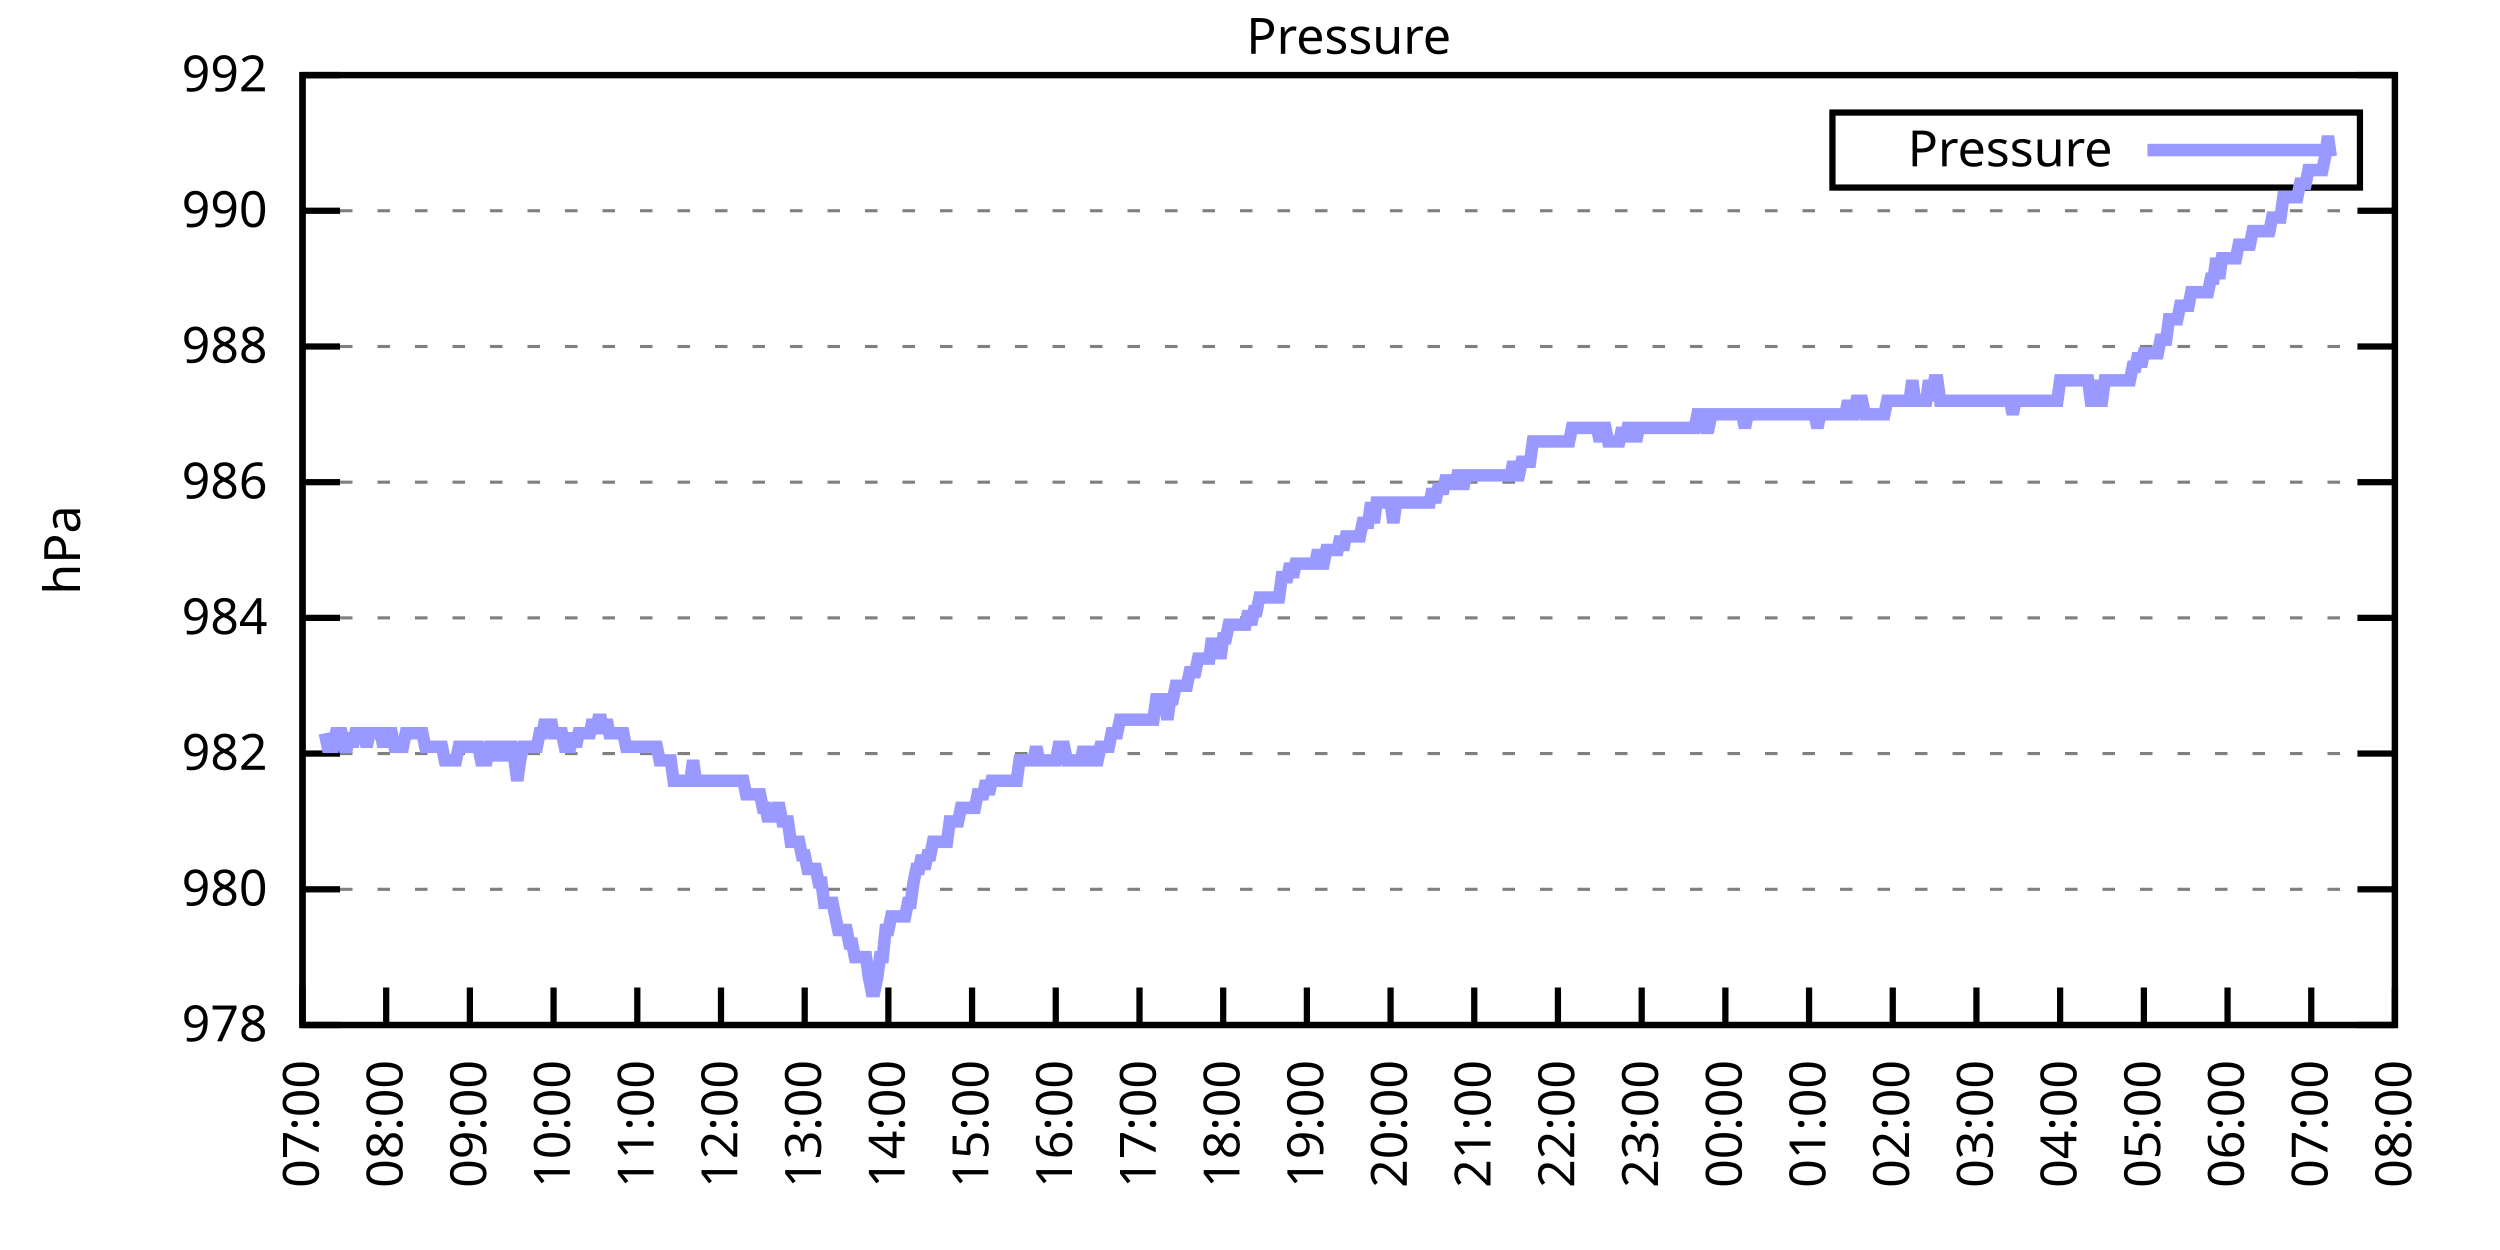
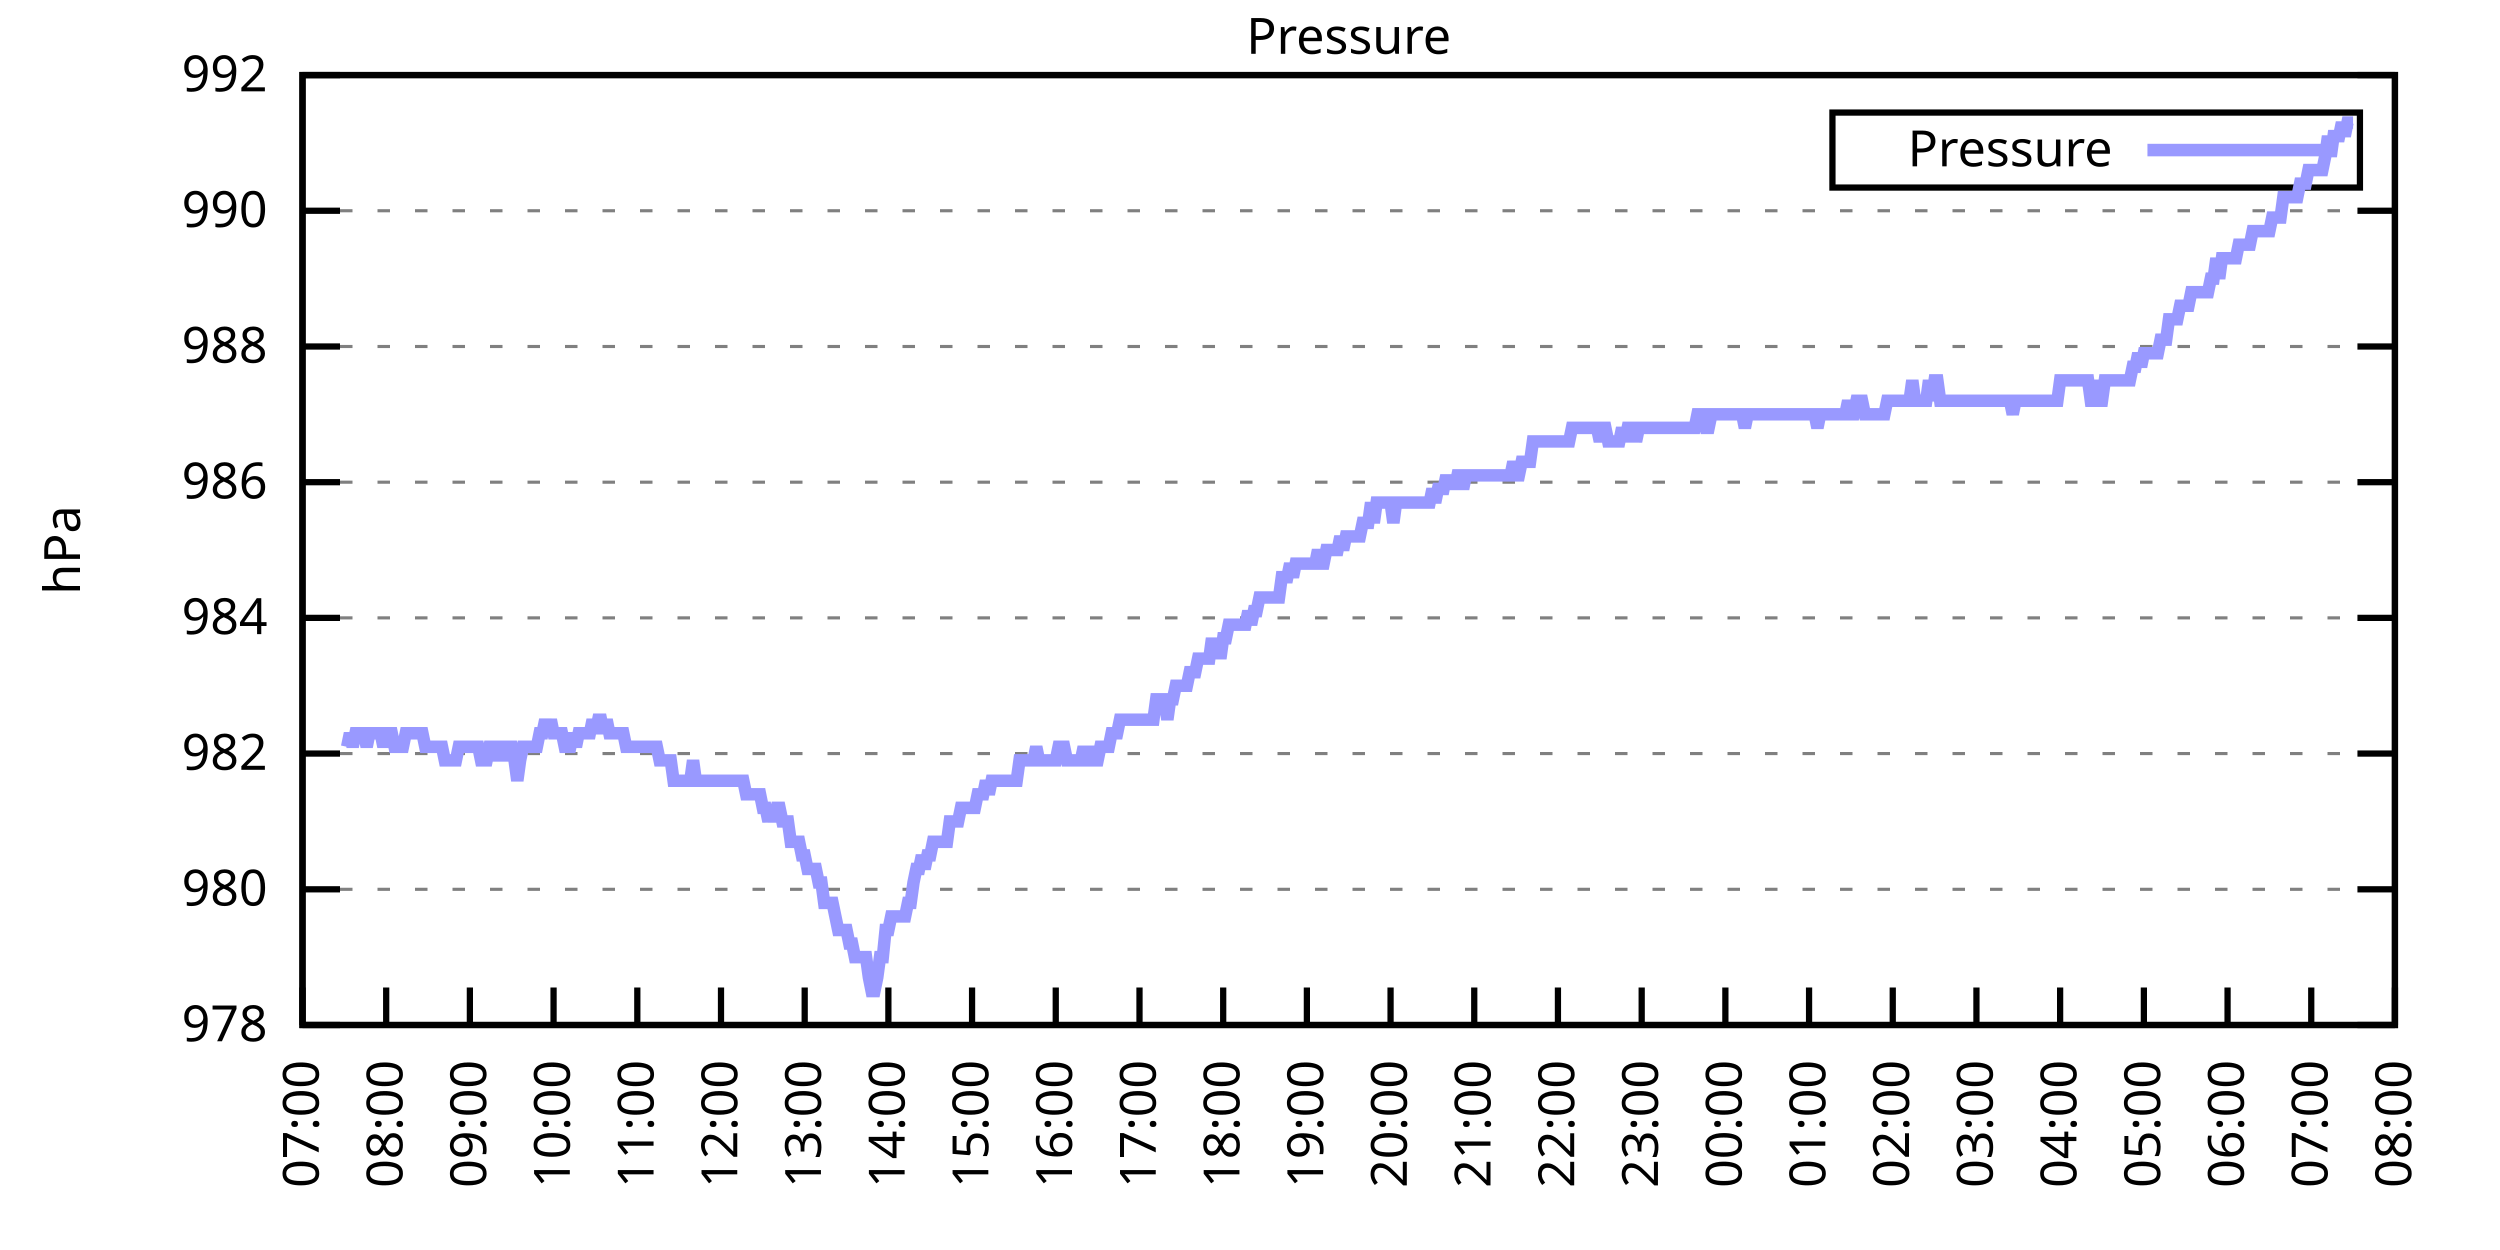
<svg xmlns="http://www.w3.org/2000/svg" xmlns:xlink="http://www.w3.org/1999/xlink" width="400" height="200" viewBox="0 0 400 200">
  <g id="gnuplot_canvas">
    <rect x="0" y="0" width="400" height="200" fill="none" />
    <defs>
      <circle id="gpDot" r="0.5" stroke-width="0.5" stroke="currentColor" />
      <path id="gpPt0" stroke-width="0.333" stroke="currentColor" d="M-1,0 h2 M0,-1 v2" />
      <path id="gpPt1" stroke-width="0.333" stroke="currentColor" d="M-1,-1 L1,1 M1,-1 L-1,1" />
      <path id="gpPt2" stroke-width="0.333" stroke="currentColor" d="M-1,0 L1,0 M0,-1 L0,1 M-1,-1 L1,1 M-1,1 L1,-1" />
      <rect id="gpPt3" stroke-width="0.333" stroke="currentColor" x="-1" y="-1" width="2" height="2" />
      <rect id="gpPt4" stroke-width="0.333" stroke="currentColor" fill="currentColor" x="-1" y="-1" width="2" height="2" />
      <circle id="gpPt5" stroke-width="0.333" stroke="currentColor" cx="0" cy="0" r="1" />
      <use xlink:href="#gpPt5" id="gpPt6" fill="currentColor" stroke="none" />
      <path id="gpPt7" stroke-width="0.333" stroke="currentColor" d="M0,-1.33 L-1.33,0.67 L1.33,0.67 z" />
      <use xlink:href="#gpPt7" id="gpPt8" fill="currentColor" stroke="none" />
      <use xlink:href="#gpPt7" id="gpPt9" stroke="currentColor" transform="rotate(180)" />
      <use xlink:href="#gpPt9" id="gpPt10" fill="currentColor" stroke="none" />
      <use xlink:href="#gpPt3" id="gpPt11" stroke="currentColor" transform="rotate(45)" />
      <use xlink:href="#gpPt11" id="gpPt12" fill="currentColor" stroke="none" />
      <path id="gpPt13" stroke-width="0.333" stroke="currentColor" d="M0,1.330 L1.265,0.411 L0.782,-1.067 L-0.782,-1.076 L-1.265,0.411 z" />
      <use xlink:href="#gpPt13" id="gpPt14" fill="currentColor" stroke="none" />
      <filter id="textbox" filterUnits="objectBoundingBox" x="0" y="0" height="1" width="1">
        <feFlood flood-color="white" flood-opacity="1" result="bgnd" />
        <feComposite in="SourceGraphic" in2="bgnd" operator="atop" />
      </filter>
      <filter id="greybox" filterUnits="objectBoundingBox" x="0" y="0" height="1" width="1">
        <feFlood flood-color="lightgrey" flood-opacity="1" result="grey" />
        <feComposite in="SourceGraphic" in2="grey" operator="atop" />
      </filter>
    </defs>
    <g fill="none" color="white" stroke="currentColor" stroke-width="1.00" stroke-linecap="butt" stroke-linejoin="miter">
</g>
    <g fill="none" color="black" stroke="currentColor" stroke-width="1.00" stroke-linecap="butt" stroke-linejoin="miter">
      <g stroke="none" shape-rendering="crispEdges">
        <polygon fill="rgb(255, 255, 255)" points="48.40,164.00 383.18,164.00 383.18,12.02 48.40,12.02 " />
      </g>
    </g>
    <g fill="none" color="black" stroke="currentColor" stroke-width="1.00" stroke-linecap="butt" stroke-linejoin="miter">
</g>
    <g fill="none" color="black" stroke="black" stroke-width="0.50" stroke-linecap="butt" stroke-linejoin="miter">
</g>
    <g fill="none" color="gray" stroke="currentColor" stroke-width="0.50" stroke-linecap="butt" stroke-linejoin="miter">
      <path stroke="gray" stroke-dasharray="2,4" class="gridline" d="M48.40,164.00 L383.19,164.00  " />
    </g>
    <g fill="none" color="gray" stroke="gray" stroke-width="1.00" stroke-linecap="butt" stroke-linejoin="miter">
</g>
    <g fill="none" color="black" stroke="currentColor" stroke-width="1.00" stroke-linecap="butt" stroke-linejoin="miter">
      <path stroke="black" d="M48.40,164.00 L54.40,164.00 M383.19,164.00 L377.19,164.00  " />
      <g transform="translate(42.80,166.60)" stroke="none" fill="black" font-family="Sans" font-size="8.00" text-anchor="end">
        <text>
          <tspan font-family="Sans"> 978</tspan>
        </text>
      </g>
    </g>
    <g fill="none" color="black" stroke="currentColor" stroke-width="1.00" stroke-linecap="butt" stroke-linejoin="miter">
</g>
    <g fill="none" color="black" stroke="black" stroke-width="0.50" stroke-linecap="butt" stroke-linejoin="miter">
</g>
    <g fill="none" color="gray" stroke="currentColor" stroke-width="0.50" stroke-linecap="butt" stroke-linejoin="miter">
      <path stroke="gray" stroke-dasharray="2,4" class="gridline" d="M48.40,142.29 L383.19,142.29  " />
    </g>
    <g fill="none" color="gray" stroke="gray" stroke-width="1.00" stroke-linecap="butt" stroke-linejoin="miter">
</g>
    <g fill="none" color="black" stroke="currentColor" stroke-width="1.00" stroke-linecap="butt" stroke-linejoin="miter">
      <path stroke="black" d="M48.40,142.29 L54.40,142.29 M383.19,142.29 L377.19,142.29  " />
      <g transform="translate(42.80,144.89)" stroke="none" fill="black" font-family="Sans" font-size="8.00" text-anchor="end">
        <text>
          <tspan font-family="Sans"> 980</tspan>
        </text>
      </g>
    </g>
    <g fill="none" color="black" stroke="currentColor" stroke-width="1.00" stroke-linecap="butt" stroke-linejoin="miter">
</g>
    <g fill="none" color="black" stroke="black" stroke-width="0.50" stroke-linecap="butt" stroke-linejoin="miter">
</g>
    <g fill="none" color="gray" stroke="currentColor" stroke-width="0.50" stroke-linecap="butt" stroke-linejoin="miter">
      <path stroke="gray" stroke-dasharray="2,4" class="gridline" d="M48.40,120.57 L383.19,120.57  " />
    </g>
    <g fill="none" color="gray" stroke="gray" stroke-width="1.00" stroke-linecap="butt" stroke-linejoin="miter">
</g>
    <g fill="none" color="black" stroke="currentColor" stroke-width="1.00" stroke-linecap="butt" stroke-linejoin="miter">
      <path stroke="black" d="M48.40,120.57 L54.40,120.57 M383.19,120.57 L377.19,120.57  " />
      <g transform="translate(42.80,123.17)" stroke="none" fill="black" font-family="Sans" font-size="8.00" text-anchor="end">
        <text>
          <tspan font-family="Sans"> 982</tspan>
        </text>
      </g>
    </g>
    <g fill="none" color="black" stroke="currentColor" stroke-width="1.00" stroke-linecap="butt" stroke-linejoin="miter">
</g>
    <g fill="none" color="black" stroke="black" stroke-width="0.50" stroke-linecap="butt" stroke-linejoin="miter">
</g>
    <g fill="none" color="gray" stroke="currentColor" stroke-width="0.50" stroke-linecap="butt" stroke-linejoin="miter">
      <path stroke="gray" stroke-dasharray="2,4" class="gridline" d="M48.40,98.86 L383.19,98.86  " />
    </g>
    <g fill="none" color="gray" stroke="gray" stroke-width="1.00" stroke-linecap="butt" stroke-linejoin="miter">
</g>
    <g fill="none" color="black" stroke="currentColor" stroke-width="1.00" stroke-linecap="butt" stroke-linejoin="miter">
      <path stroke="black" d="M48.40,98.86 L54.40,98.86 M383.19,98.86 L377.19,98.86  " />
      <g transform="translate(42.80,101.46)" stroke="none" fill="black" font-family="Sans" font-size="8.00" text-anchor="end">
        <text>
          <tspan font-family="Sans"> 984</tspan>
        </text>
      </g>
    </g>
    <g fill="none" color="black" stroke="currentColor" stroke-width="1.00" stroke-linecap="butt" stroke-linejoin="miter">
</g>
    <g fill="none" color="black" stroke="black" stroke-width="0.50" stroke-linecap="butt" stroke-linejoin="miter">
</g>
    <g fill="none" color="gray" stroke="currentColor" stroke-width="0.50" stroke-linecap="butt" stroke-linejoin="miter">
      <path stroke="gray" stroke-dasharray="2,4" class="gridline" d="M48.40,77.15 L383.19,77.15  " />
    </g>
    <g fill="none" color="gray" stroke="gray" stroke-width="1.00" stroke-linecap="butt" stroke-linejoin="miter">
</g>
    <g fill="none" color="black" stroke="currentColor" stroke-width="1.00" stroke-linecap="butt" stroke-linejoin="miter">
      <path stroke="black" d="M48.40,77.15 L54.40,77.15 M383.19,77.15 L377.19,77.15  " />
      <g transform="translate(42.80,79.75)" stroke="none" fill="black" font-family="Sans" font-size="8.00" text-anchor="end">
        <text>
          <tspan font-family="Sans"> 986</tspan>
        </text>
      </g>
    </g>
    <g fill="none" color="black" stroke="currentColor" stroke-width="1.00" stroke-linecap="butt" stroke-linejoin="miter">
</g>
    <g fill="none" color="black" stroke="black" stroke-width="0.50" stroke-linecap="butt" stroke-linejoin="miter">
</g>
    <g fill="none" color="gray" stroke="currentColor" stroke-width="0.50" stroke-linecap="butt" stroke-linejoin="miter">
      <path stroke="gray" stroke-dasharray="2,4" class="gridline" d="M48.40,55.44 L383.19,55.44  " />
    </g>
    <g fill="none" color="gray" stroke="gray" stroke-width="1.00" stroke-linecap="butt" stroke-linejoin="miter">
</g>
    <g fill="none" color="black" stroke="currentColor" stroke-width="1.00" stroke-linecap="butt" stroke-linejoin="miter">
      <path stroke="black" d="M48.40,55.44 L54.40,55.44 M383.19,55.44 L377.19,55.44  " />
      <g transform="translate(42.80,58.04)" stroke="none" fill="black" font-family="Sans" font-size="8.00" text-anchor="end">
        <text>
          <tspan font-family="Sans"> 988</tspan>
        </text>
      </g>
    </g>
    <g fill="none" color="black" stroke="currentColor" stroke-width="1.00" stroke-linecap="butt" stroke-linejoin="miter">
</g>
    <g fill="none" color="black" stroke="black" stroke-width="0.50" stroke-linecap="butt" stroke-linejoin="miter">
</g>
    <g fill="none" color="gray" stroke="currentColor" stroke-width="0.50" stroke-linecap="butt" stroke-linejoin="miter">
      <path stroke="gray" stroke-dasharray="2,4" class="gridline" d="M48.40,33.72 L383.19,33.72  " />
    </g>
    <g fill="none" color="gray" stroke="gray" stroke-width="1.00" stroke-linecap="butt" stroke-linejoin="miter">
</g>
    <g fill="none" color="black" stroke="currentColor" stroke-width="1.00" stroke-linecap="butt" stroke-linejoin="miter">
      <path stroke="black" d="M48.40,33.72 L54.40,33.72 M383.19,33.72 L377.19,33.72  " />
      <g transform="translate(42.80,36.32)" stroke="none" fill="black" font-family="Sans" font-size="8.00" text-anchor="end">
        <text>
          <tspan font-family="Sans"> 990</tspan>
        </text>
      </g>
    </g>
    <g fill="none" color="black" stroke="currentColor" stroke-width="1.00" stroke-linecap="butt" stroke-linejoin="miter">
</g>
    <g fill="none" color="black" stroke="black" stroke-width="0.50" stroke-linecap="butt" stroke-linejoin="miter">
</g>
    <g fill="none" color="gray" stroke="currentColor" stroke-width="0.50" stroke-linecap="butt" stroke-linejoin="miter">
      <path stroke="gray" stroke-dasharray="2,4" class="gridline" d="M48.40,12.01 L383.19,12.01  " />
    </g>
    <g fill="none" color="gray" stroke="gray" stroke-width="1.00" stroke-linecap="butt" stroke-linejoin="miter">
</g>
    <g fill="none" color="black" stroke="currentColor" stroke-width="1.00" stroke-linecap="butt" stroke-linejoin="miter">
      <path stroke="black" d="M48.40,12.01 L54.40,12.01 M383.19,12.01 L377.19,12.01  " />
      <g transform="translate(42.80,14.61)" stroke="none" fill="black" font-family="Sans" font-size="8.00" text-anchor="end">
        <text>
          <tspan font-family="Sans"> 992</tspan>
        </text>
      </g>
    </g>
    <g fill="none" color="black" stroke="currentColor" stroke-width="1.00" stroke-linecap="butt" stroke-linejoin="miter">
      <path stroke="black" d="M48.40,164.00 L48.40,158.00  " />
      <g transform="translate(51.00,169.60) rotate(270.00)" stroke="none" fill="black" font-family="Sans" font-size="8.00" text-anchor="end">
        <text>
          <tspan font-family="Sans">07:00</tspan>
        </text>
      </g>
    </g>
    <g fill="none" color="black" stroke="currentColor" stroke-width="1.00" stroke-linecap="butt" stroke-linejoin="miter">
      <path stroke="black" d="M61.79,164.00 L61.79,158.00  " />
      <g transform="translate(64.39,169.60) rotate(270.00)" stroke="none" fill="black" font-family="Sans" font-size="8.00" text-anchor="end">
        <text>
          <tspan font-family="Sans">08:00</tspan>
        </text>
      </g>
    </g>
    <g fill="none" color="black" stroke="currentColor" stroke-width="1.00" stroke-linecap="butt" stroke-linejoin="miter">
      <path stroke="black" d="M75.18,164.00 L75.18,158.00  " />
      <g transform="translate(77.78,169.60) rotate(270.00)" stroke="none" fill="black" font-family="Sans" font-size="8.00" text-anchor="end">
        <text>
          <tspan font-family="Sans">09:00</tspan>
        </text>
      </g>
    </g>
    <g fill="none" color="black" stroke="currentColor" stroke-width="1.00" stroke-linecap="butt" stroke-linejoin="miter">
      <path stroke="black" d="M88.57,164.00 L88.57,158.00  " />
      <g transform="translate(91.17,169.60) rotate(270.00)" stroke="none" fill="black" font-family="Sans" font-size="8.00" text-anchor="end">
        <text>
          <tspan font-family="Sans">10:00</tspan>
        </text>
      </g>
    </g>
    <g fill="none" color="black" stroke="currentColor" stroke-width="1.00" stroke-linecap="butt" stroke-linejoin="miter">
      <path stroke="black" d="M101.97,164.00 L101.97,158.00  " />
      <g transform="translate(104.57,169.60) rotate(270.00)" stroke="none" fill="black" font-family="Sans" font-size="8.00" text-anchor="end">
        <text>
          <tspan font-family="Sans">11:00</tspan>
        </text>
      </g>
    </g>
    <g fill="none" color="black" stroke="currentColor" stroke-width="1.00" stroke-linecap="butt" stroke-linejoin="miter">
      <path stroke="black" d="M115.36,164.00 L115.36,158.00  " />
      <g transform="translate(117.96,169.60) rotate(270.00)" stroke="none" fill="black" font-family="Sans" font-size="8.00" text-anchor="end">
        <text>
          <tspan font-family="Sans">12:00</tspan>
        </text>
      </g>
    </g>
    <g fill="none" color="black" stroke="currentColor" stroke-width="1.00" stroke-linecap="butt" stroke-linejoin="miter">
      <path stroke="black" d="M128.75,164.00 L128.75,158.00  " />
      <g transform="translate(131.35,169.60) rotate(270.00)" stroke="none" fill="black" font-family="Sans" font-size="8.00" text-anchor="end">
        <text>
          <tspan font-family="Sans">13:00</tspan>
        </text>
      </g>
    </g>
    <g fill="none" color="black" stroke="currentColor" stroke-width="1.00" stroke-linecap="butt" stroke-linejoin="miter">
      <path stroke="black" d="M142.14,164.00 L142.14,158.00  " />
      <g transform="translate(144.74,169.60) rotate(270.00)" stroke="none" fill="black" font-family="Sans" font-size="8.00" text-anchor="end">
        <text>
          <tspan font-family="Sans">14:00</tspan>
        </text>
      </g>
    </g>
    <g fill="none" color="black" stroke="currentColor" stroke-width="1.00" stroke-linecap="butt" stroke-linejoin="miter">
      <path stroke="black" d="M155.53,164.00 L155.53,158.00  " />
      <g transform="translate(158.13,169.60) rotate(270.00)" stroke="none" fill="black" font-family="Sans" font-size="8.00" text-anchor="end">
        <text>
          <tspan font-family="Sans">15:00</tspan>
        </text>
      </g>
    </g>
    <g fill="none" color="black" stroke="currentColor" stroke-width="1.00" stroke-linecap="butt" stroke-linejoin="miter">
      <path stroke="black" d="M168.92,164.00 L168.92,158.00  " />
      <g transform="translate(171.52,169.60) rotate(270.00)" stroke="none" fill="black" font-family="Sans" font-size="8.00" text-anchor="end">
        <text>
          <tspan font-family="Sans">16:00</tspan>
        </text>
      </g>
    </g>
    <g fill="none" color="black" stroke="currentColor" stroke-width="1.00" stroke-linecap="butt" stroke-linejoin="miter">
      <path stroke="black" d="M182.32,164.00 L182.32,158.00  " />
      <g transform="translate(184.92,169.60) rotate(270.00)" stroke="none" fill="black" font-family="Sans" font-size="8.00" text-anchor="end">
        <text>
          <tspan font-family="Sans">17:00</tspan>
        </text>
      </g>
    </g>
    <g fill="none" color="black" stroke="currentColor" stroke-width="1.00" stroke-linecap="butt" stroke-linejoin="miter">
      <path stroke="black" d="M195.71,164.00 L195.71,158.00  " />
      <g transform="translate(198.31,169.60) rotate(270.00)" stroke="none" fill="black" font-family="Sans" font-size="8.00" text-anchor="end">
        <text>
          <tspan font-family="Sans">18:00</tspan>
        </text>
      </g>
    </g>
    <g fill="none" color="black" stroke="currentColor" stroke-width="1.00" stroke-linecap="butt" stroke-linejoin="miter">
      <path stroke="black" d="M209.10,164.00 L209.10,158.00  " />
      <g transform="translate(211.70,169.60) rotate(270.00)" stroke="none" fill="black" font-family="Sans" font-size="8.00" text-anchor="end">
        <text>
          <tspan font-family="Sans">19:00</tspan>
        </text>
      </g>
    </g>
    <g fill="none" color="black" stroke="currentColor" stroke-width="1.00" stroke-linecap="butt" stroke-linejoin="miter">
      <path stroke="black" d="M222.49,164.00 L222.49,158.00  " />
      <g transform="translate(225.09,169.60) rotate(270.00)" stroke="none" fill="black" font-family="Sans" font-size="8.00" text-anchor="end">
        <text>
          <tspan font-family="Sans">20:00</tspan>
        </text>
      </g>
    </g>
    <g fill="none" color="black" stroke="currentColor" stroke-width="1.00" stroke-linecap="butt" stroke-linejoin="miter">
      <path stroke="black" d="M235.88,164.00 L235.88,158.00  " />
      <g transform="translate(238.48,169.60) rotate(270.00)" stroke="none" fill="black" font-family="Sans" font-size="8.00" text-anchor="end">
        <text>
          <tspan font-family="Sans">21:00</tspan>
        </text>
      </g>
    </g>
    <g fill="none" color="black" stroke="currentColor" stroke-width="1.00" stroke-linecap="butt" stroke-linejoin="miter">
      <path stroke="black" d="M249.27,164.00 L249.27,158.00  " />
      <g transform="translate(251.87,169.60) rotate(270.00)" stroke="none" fill="black" font-family="Sans" font-size="8.00" text-anchor="end">
        <text>
          <tspan font-family="Sans">22:00</tspan>
        </text>
      </g>
    </g>
    <g fill="none" color="black" stroke="currentColor" stroke-width="1.00" stroke-linecap="butt" stroke-linejoin="miter">
      <path stroke="black" d="M262.67,164.00 L262.67,158.00  " />
      <g transform="translate(265.27,169.60) rotate(270.00)" stroke="none" fill="black" font-family="Sans" font-size="8.00" text-anchor="end">
        <text>
          <tspan font-family="Sans">23:00</tspan>
        </text>
      </g>
    </g>
    <g fill="none" color="black" stroke="currentColor" stroke-width="1.00" stroke-linecap="butt" stroke-linejoin="miter">
      <path stroke="black" d="M276.06,164.00 L276.06,158.00  " />
      <g transform="translate(278.66,169.60) rotate(270.00)" stroke="none" fill="black" font-family="Sans" font-size="8.00" text-anchor="end">
        <text>
          <tspan font-family="Sans">00:00</tspan>
        </text>
      </g>
    </g>
    <g fill="none" color="black" stroke="currentColor" stroke-width="1.00" stroke-linecap="butt" stroke-linejoin="miter">
      <path stroke="black" d="M289.45,164.00 L289.45,158.00  " />
      <g transform="translate(292.05,169.60) rotate(270.00)" stroke="none" fill="black" font-family="Sans" font-size="8.00" text-anchor="end">
        <text>
          <tspan font-family="Sans">01:00</tspan>
        </text>
      </g>
    </g>
    <g fill="none" color="black" stroke="currentColor" stroke-width="1.00" stroke-linecap="butt" stroke-linejoin="miter">
      <path stroke="black" d="M302.84,164.00 L302.84,158.00  " />
      <g transform="translate(305.44,169.60) rotate(270.00)" stroke="none" fill="black" font-family="Sans" font-size="8.00" text-anchor="end">
        <text>
          <tspan font-family="Sans">02:00</tspan>
        </text>
      </g>
    </g>
    <g fill="none" color="black" stroke="currentColor" stroke-width="1.00" stroke-linecap="butt" stroke-linejoin="miter">
      <path stroke="black" d="M316.23,164.00 L316.23,158.00  " />
      <g transform="translate(318.83,169.60) rotate(270.00)" stroke="none" fill="black" font-family="Sans" font-size="8.00" text-anchor="end">
        <text>
          <tspan font-family="Sans">03:00</tspan>
        </text>
      </g>
    </g>
    <g fill="none" color="black" stroke="currentColor" stroke-width="1.00" stroke-linecap="butt" stroke-linejoin="miter">
      <path stroke="black" d="M329.62,164.00 L329.62,158.00  " />
      <g transform="translate(332.22,169.60) rotate(270.00)" stroke="none" fill="black" font-family="Sans" font-size="8.00" text-anchor="end">
        <text>
          <tspan font-family="Sans">04:00</tspan>
        </text>
      </g>
    </g>
    <g fill="none" color="black" stroke="currentColor" stroke-width="1.00" stroke-linecap="butt" stroke-linejoin="miter">
      <path stroke="black" d="M343.02,164.00 L343.02,158.00  " />
      <g transform="translate(345.62,169.60) rotate(270.00)" stroke="none" fill="black" font-family="Sans" font-size="8.00" text-anchor="end">
        <text>
          <tspan font-family="Sans">05:00</tspan>
        </text>
      </g>
    </g>
    <g fill="none" color="black" stroke="currentColor" stroke-width="1.00" stroke-linecap="butt" stroke-linejoin="miter">
      <path stroke="black" d="M356.41,164.00 L356.41,158.00  " />
      <g transform="translate(359.01,169.60) rotate(270.00)" stroke="none" fill="black" font-family="Sans" font-size="8.00" text-anchor="end">
        <text>
          <tspan font-family="Sans">06:00</tspan>
        </text>
      </g>
    </g>
    <g fill="none" color="black" stroke="currentColor" stroke-width="1.00" stroke-linecap="butt" stroke-linejoin="miter">
      <path stroke="black" d="M369.80,164.00 L369.80,158.00  " />
      <g transform="translate(372.40,169.60) rotate(270.00)" stroke="none" fill="black" font-family="Sans" font-size="8.00" text-anchor="end">
        <text>
          <tspan font-family="Sans">07:00</tspan>
        </text>
      </g>
    </g>
    <g fill="none" color="black" stroke="currentColor" stroke-width="1.00" stroke-linecap="butt" stroke-linejoin="miter">
      <path stroke="black" d="M383.19,164.00 L383.19,158.00  " />
      <g transform="translate(385.79,169.60) rotate(270.00)" stroke="none" fill="black" font-family="Sans" font-size="8.00" text-anchor="end">
        <text>
          <tspan font-family="Sans">08:00</tspan>
        </text>
      </g>
    </g>
    <g fill="none" color="black" stroke="currentColor" stroke-width="1.00" stroke-linecap="butt" stroke-linejoin="miter">
</g>
    <g fill="none" color="black" stroke="currentColor" stroke-width="1.00" stroke-linecap="butt" stroke-linejoin="miter">
      <path stroke="black" d="M48.40,12.01 L48.40,164.00 L383.19,164.00 L383.19,12.01 L48.40,12.01 Z  " />
    </g>
    <g fill="none" color="black" stroke="currentColor" stroke-width="1.00" stroke-linecap="butt" stroke-linejoin="miter">
</g>
    <g fill="none" color="black" stroke="currentColor" stroke-width="1.00" stroke-linecap="butt" stroke-linejoin="miter">
      <path stroke="black" d="M293.19,30.01 L293.19,18.01 L377.59,18.01 L377.59,30.01 L293.19,30.01 Z  " />
    </g>
    <g id="Pressure_plot_1">
      <g fill="none" color="white" stroke="black" stroke-width="2.00" stroke-linecap="butt" stroke-linejoin="miter">
</g>
      <g fill="none" color="black" stroke="currentColor" stroke-width="2.00" stroke-linecap="butt" stroke-linejoin="miter">
        <g transform="translate(337.99,26.61)" stroke="none" fill="black" font-family="Sans" font-size="8.00" text-anchor="end">
          <text>
            <tspan font-family="Sans">Pressure</tspan>
          </text>
        </g>
      </g>
      <g fill="none" color="black" stroke="currentColor" stroke-width="2.00" stroke-linecap="butt" stroke-linejoin="miter">
-         <path stroke="rgb(153, 153, 255)" d="M343.59,24.01 L371.99,24.01 M51.97,117.32 L52.42,119.49 L52.86,119.49 L53.31,119.49 L53.76,117.32 L54.20,117.32   L54.65,117.32 L55.10,119.49 L55.54,119.49 L55.99,117.32 L56.43,119.49 L56.88,117.32 L57.33,117.32 L57.77,117.32   L58.22,117.32 L58.67,119.49 L59.11,117.32 L59.56,117.32 L60.01,117.32 L60.45,117.32 L60.90,117.32 L61.35,119.49   L61.79,117.32 L62.24,117.32 L62.68,117.32 L63.13,119.49 L63.58,119.49 L64.02,119.49 L64.47,119.49 L64.92,117.32   L65.36,117.32 L65.81,117.32 L66.26,117.32 L66.70,117.32 L67.15,117.32 L67.59,117.32 L68.04,119.49 L68.49,119.49   L68.93,119.49 L69.38,119.49 L69.83,119.49 L70.27,119.49 L70.72,119.49 L71.17,121.66 L71.61,121.66 L72.06,121.66   L72.50,121.66 L72.95,121.66 L73.40,119.49 L73.84,119.49 L74.29,119.49 L74.74,119.49 L75.18,119.49 L75.63,119.49   L76.08,119.49 L76.52,119.49 L76.97,121.66 L77.42,121.66 L77.86,121.66 L78.31,119.49 L78.75,119.49 L79.20,121.66   L79.65,119.49 L80.09,119.49 L80.54,121.66 L80.99,119.49 L81.43,119.49 L81.88,119.49 L82.33,121.66 L82.77,124.92   L83.22,121.66 L83.66,119.49 L84.11,119.49 L84.56,119.49 L85.00,119.49 L85.45,119.49 L85.90,119.49 L86.34,117.32   L86.79,117.32 L87.24,115.15 L87.68,117.32 L88.13,115.15 L88.57,117.32 L89.02,117.32 L89.47,117.32 L89.91,117.32   L90.36,119.49 L90.81,119.49 L91.25,119.49 L91.70,117.32 L92.15,119.49 L92.59,117.32 L93.04,117.32 L93.49,117.32   L93.93,117.32 L94.38,117.32 L94.82,115.15 L95.27,117.32 L95.72,115.15 L96.16,115.15 L96.61,117.32 L97.06,115.15   L97.50,117.32 L97.95,117.32 L98.40,117.32 L98.84,117.32 L99.29,117.32 L99.73,117.32 L100.18,119.49 L100.63,119.49   L101.07,119.49 L101.52,119.49 L101.97,119.49 L102.41,119.49 L102.86,119.49 L103.31,119.49 L103.75,119.49 L104.20,119.49   L104.64,119.49 L105.09,119.49 L105.54,121.66 L105.98,121.66 L106.43,121.66 L106.88,121.66 L107.32,121.66 L107.77,124.92   L108.22,124.92 L108.66,124.92 L109.11,124.92 L109.55,124.92 L110.00,124.92 L110.45,124.92 L110.89,121.66 L111.34,124.92   L111.79,124.92 L112.23,124.92 L112.68,124.92 L113.13,124.92 L113.57,124.92 L114.02,124.92 L114.47,124.92 L114.91,124.92   L115.36,124.92 L115.80,124.92 L116.25,124.92 L116.70,124.92 L117.14,124.92 L117.59,124.92 L118.04,124.92 L118.48,124.92   L118.93,124.92 L119.38,127.09 L119.82,127.09 L120.27,127.09 L120.71,127.09 L121.16,127.09 L121.61,127.09 L122.05,129.26   L122.50,129.26 L122.95,131.43 L123.39,129.26 L123.84,131.43 L124.29,129.26 L124.73,129.26 L125.18,131.43 L125.62,131.43   L126.07,131.43 L126.52,134.69 L126.96,134.69 L127.41,134.69 L127.86,134.69 L128.30,136.86 L128.75,136.86 L129.20,139.03   L129.64,139.03 L130.09,139.03 L130.54,139.03 L130.98,141.20 L131.43,141.20 L131.87,144.46 L132.32,144.46 L132.77,144.46   L133.21,144.46 L133.66,146.63 L134.11,148.80 L134.55,148.80 L135.00,148.80 L135.45,148.80 L135.89,150.97 L136.34,150.97   L136.78,153.14 L137.23,153.14 L137.68,153.14 L138.12,153.14 L138.57,153.14 L139.02,156.40 L139.46,158.57 L139.91,158.57   L140.36,156.40 L140.80,153.14 L141.25,153.14 L141.69,148.80 L142.14,148.80 L142.59,146.63 L143.03,146.63 L143.48,146.63   L143.93,146.63 L144.37,146.63 L144.82,146.63 L145.27,144.46 L145.71,144.46 L146.16,141.20 L146.61,139.03 L147.05,139.03   L147.50,136.86 L147.94,139.03 L148.39,136.86 L148.84,136.86 L149.28,134.69 L149.73,134.69 L150.18,134.69 L150.62,134.69   L151.07,134.69 L151.52,134.69 L151.96,131.43 L152.41,131.43 L152.85,131.43 L153.30,131.43 L153.75,129.26 L154.19,129.26   L154.64,129.26 L155.09,129.26 L155.53,129.26 L155.98,129.26 L156.43,127.09 L156.87,127.09 L157.32,127.09 L157.76,124.92   L158.21,127.09 L158.66,124.92 L159.10,124.92 L159.55,124.92 L160.00,124.92 L160.44,124.92 L160.89,124.92 L161.34,124.92   L161.78,124.92 L162.23,124.92 L162.67,124.92 L163.12,121.66 L163.57,121.66 L164.01,121.66 L164.46,121.66 L164.91,121.66   L165.35,121.66 L165.80,119.49 L166.25,121.66 L166.69,121.66 L167.14,121.66 L167.59,121.66 L168.03,121.66 L168.48,121.66   L168.92,121.66 L169.37,119.49 L169.82,119.49 L170.26,119.49 L170.71,121.66 L171.16,121.66 L171.60,121.66 L172.05,121.66   L172.50,121.66 L172.94,121.66 L173.39,119.49 L173.83,121.66 L174.28,121.66 L174.73,119.49 L175.17,121.66 L175.62,121.66   L176.07,119.49 L176.51,119.49 L176.96,119.49 L177.41,119.49 L177.85,117.32 L178.30,117.32 L178.74,117.32 L179.19,115.15   L179.64,115.15 L180.08,115.15 L180.53,115.15 L180.98,115.15 L181.42,115.15 L181.87,115.15 L182.32,115.15 L182.76,115.15   L183.21,115.15 L183.66,115.15 L184.10,115.15 L184.55,115.15 L184.99,111.89 L185.44,111.89 L185.89,111.89 L186.33,111.89   L186.78,115.15 L187.23,111.89 L187.67,111.89 L188.12,109.72 L188.57,109.72 L189.01,109.72 L189.46,109.72 L189.90,109.72   L190.35,107.55 L190.80,107.55 L191.24,107.55 L191.69,105.38 L192.14,105.38 L192.58,105.38 L193.03,105.38 L193.48,105.38   L193.92,102.12 L194.37,105.38 L194.81,102.12 L195.26,105.38 L195.71,102.12 L196.15,102.12 L196.60,99.95 L197.05,99.95   L197.49,99.95 L197.94,99.95 L198.39,99.95 L198.83,99.95 L199.28,99.95 L199.73,97.78 L200.17,99.95 L200.62,97.78   L201.06,97.78 L201.51,95.60 L201.96,95.60 L202.40,95.60 L202.85,95.60 L203.30,95.60 L203.74,95.60 L204.19,95.60   L204.64,95.60 L205.08,92.35 L205.53,92.35 L205.97,92.35 L206.42,90.18 L206.87,92.35 L207.31,90.18 L207.76,90.18   L208.21,90.18 L208.65,90.18 L209.10,90.18 L209.55,90.18 L209.99,90.18 L210.44,90.18 L210.88,88.00 L211.33,90.18   L211.78,90.18 L212.22,88.00 L212.67,88.00 L213.12,88.00 L213.56,88.00 L214.01,88.00 L214.46,85.83 L214.90,88.00   L215.35,85.83 L215.80,85.83 L216.24,85.83 L216.69,85.83 L217.13,85.83 L217.58,85.83 L218.03,83.66 L218.47,83.66   L218.92,83.66 L219.37,80.41 L219.81,83.66 L220.26,80.41 L220.71,80.41 L221.15,80.41 L221.60,80.41 L222.04,80.41   L222.49,80.41 L222.94,83.66 L223.38,80.41 L223.83,80.41 L224.28,80.41 L224.72,80.41 L225.17,80.41 L225.62,80.41   L226.06,80.41 L226.51,80.41 L226.95,80.41 L227.40,80.41 L227.85,80.41 L228.29,80.41 L228.74,80.41 L229.19,78.23   L229.63,80.41 L230.08,78.23 L230.53,78.23 L230.97,78.23 L231.42,76.06 L231.86,78.23 L232.31,76.06 L232.76,78.23   L233.20,76.06 L233.65,76.06 L234.10,78.23 L234.54,76.06 L234.99,76.06 L235.44,76.06 L235.88,76.06 L236.33,76.06   L236.78,76.06 L237.22,76.06 L237.67,76.06 L238.11,76.06 L238.56,76.06 L239.01,76.06 L239.45,76.06 L239.90,76.06   L240.35,76.06 L240.79,76.06 L241.24,76.06 L241.69,76.06 L242.13,73.89 L242.58,76.06 L243.02,76.06 L243.47,73.89   L243.92,73.89 L244.36,73.89 L244.81,73.89 L245.26,70.63 L245.70,70.63 L246.15,70.63 L246.60,70.63 L247.04,70.63   L247.49,70.63 L247.93,70.63 L248.38,70.63 L248.83,70.63 L249.27,70.63 L249.72,70.63 L250.17,70.63 L250.61,70.63   L251.06,70.63 L251.51,68.46 L251.95,68.46 L252.40,68.46 L252.85,68.46 L253.29,68.46 L253.74,68.46 L254.18,68.46   L254.63,68.46 L255.08,68.46 L255.52,68.46 L255.97,70.63 L256.42,68.46 L256.86,68.46 L257.31,70.63 L257.76,70.63   L258.20,70.63 L258.65,70.63 L259.09,70.63 L259.54,68.46 L259.99,70.63 L260.43,68.46 L260.88,68.46 L261.33,68.46   L261.77,70.63 L262.22,68.46 L262.67,68.46 L263.11,68.46 L263.56,68.46 L264.00,68.46 L264.45,68.46 L264.90,68.46   L265.34,68.46 L265.79,68.46 L266.24,68.46 L266.68,68.46 L267.13,68.46 L267.58,68.46 L268.02,68.46 L268.47,68.46   L268.92,68.46 L269.36,68.46 L269.81,68.46 L270.25,68.46 L270.70,68.46 L271.15,68.46 L271.59,66.29 L272.04,66.29   L272.49,66.29 L272.93,68.46 L273.38,68.46 L273.83,66.29 L274.27,66.29 L274.72,66.29 L275.16,66.29 L275.61,66.29   L276.06,66.29 L276.50,66.29 L276.95,66.29 L277.40,66.29 L277.84,66.29 L278.29,66.29 L278.74,66.29 L279.18,68.46   L279.63,66.29 L280.07,66.29 L280.52,66.29 L280.97,66.29 L281.41,66.29 L281.86,66.29 L282.31,66.29 L282.75,66.29   L283.20,66.29 L283.65,66.29 L284.09,66.29 L284.54,66.29 L284.98,66.29 L285.43,66.29 L285.88,66.29 L286.32,66.29   L286.77,66.29 L287.22,66.29 L287.66,66.29 L288.11,66.29 L288.56,66.29 L289.00,66.29 L289.45,66.29 L289.90,66.29   L290.34,66.29 L290.79,68.46 L291.23,66.29 L291.68,66.29 L292.13,66.29 L292.57,66.29 L293.02,66.29 L293.47,66.29   L293.91,66.29 L294.36,66.29 L294.81,66.29 L295.25,66.29 L295.70,64.12 L296.14,66.29 L296.59,66.29 L297.04,64.12   L297.48,64.12 L297.93,64.12 L298.38,66.29 L298.82,66.29 L299.27,66.29 L299.72,66.29 L300.16,66.29 L300.61,66.29   L301.05,66.29 L301.50,66.29 L301.95,64.12 L302.39,64.12 L302.84,64.12 L303.29,64.12 L303.73,64.12 L304.18,64.12   L304.63,64.12 L305.07,64.12 L305.52,64.12 L305.97,60.86 L306.41,64.12 L306.86,64.12 L307.30,64.12 L307.75,64.12   L308.20,64.12 L308.64,60.86 L309.09,64.12 L309.54,60.86 L309.98,60.86 L310.43,64.12 L310.88,64.12 L311.32,64.12   L311.77,64.12 L312.21,64.12 L312.66,64.12 L313.11,64.12 L313.55,64.12 L314.00,64.12 L314.45,64.12 L314.89,64.12   L315.34,64.12 L315.79,64.12 L316.23,64.12 L316.68,64.12 L317.12,64.12 L317.57,64.12 L318.02,64.12 L318.46,64.12   L318.91,64.12 L319.36,64.12 L319.80,64.12 L320.25,64.12 L320.70,64.12 L321.14,64.12 L321.59,64.12 L322.04,66.29   L322.48,64.12 L322.93,64.12 L323.37,64.12 L323.82,64.12 L324.27,64.12 L324.71,64.12 L325.16,64.12 L325.61,64.12   L326.05,64.12 L326.50,64.12 L326.95,64.12 L327.39,64.12 L327.84,64.12 L328.28,64.12 L328.73,64.12 L329.18,64.12   L329.62,60.86 L330.07,60.86 L330.52,60.86 L330.96,60.86 L331.41,60.86 L331.86,60.86 L332.30,60.86 L332.75,60.86   L333.19,60.86 L333.64,60.86 L334.09,60.86 L334.53,64.12 L334.98,64.12 L335.43,60.86 L335.87,64.12 L336.32,64.12   L336.77,60.86 L337.21,60.86 L337.66,60.86 L338.10,60.86 L338.55,60.86 L339.00,60.86 L339.44,60.86 L339.89,60.86   L340.34,60.86 L340.78,60.86 L341.23,58.69 L341.68,58.69 L342.12,56.52 L342.57,58.69 L343.02,56.52 L343.46,56.52   L343.91,56.52 L344.35,56.52 L344.80,56.52 L345.25,56.52 L345.69,54.35 L346.14,54.35 L346.59,54.35 L347.03,51.09   L347.48,51.09 L347.93,51.09 L348.37,51.09 L348.82,48.92 L349.26,48.92 L349.71,48.92 L350.16,48.92 L350.60,46.75   L351.05,46.75 L351.50,46.75 L351.94,46.75 L352.39,46.75 L352.84,46.75 L353.28,46.75 L353.73,44.58 L354.17,44.58   L354.62,41.32 L355.07,44.58 L355.51,41.32 L355.96,41.32 L356.41,41.32 L356.85,41.32 L357.30,41.32 L357.75,41.32   L358.19,39.15 L358.64,39.15 L359.09,39.15 L359.53,39.15 L359.98,39.15 L360.42,36.98 L360.87,36.98 L361.32,36.98   L361.76,36.98 L362.21,36.98 L362.66,36.98 L363.10,36.98 L363.55,34.81 L364.00,34.81 L364.44,34.81 L364.89,34.81   L365.33,31.55 L365.78,31.55 L366.23,31.55 L366.67,31.55 L367.12,31.55 L367.57,31.55 L368.01,29.38 L368.46,29.38   L368.91,29.38 L369.35,27.21 L369.80,27.21 L370.24,27.21 L370.69,27.21 L371.14,27.21 L371.58,27.21 L372.03,25.04   L372.48,21.78 L372.92,25.04  " />
+         <path stroke="rgb(153, 153, 255)" d="M343.59,24.01 L371.99,24.01 M55.54,119.49 L55.99,117.32 L56.43,119.49 L56.88,117.32 L57.33,117.32 L57.77,117.32   L58.22,117.32 L58.67,119.49 L59.11,117.32 L59.56,117.32 L60.01,117.32 L60.45,117.32 L60.90,117.32 L61.35,119.49   L61.79,117.32 L62.24,117.32 L62.68,117.32 L63.13,119.49 L63.58,119.49 L64.02,119.49 L64.47,119.49 L64.92,117.32   L65.36,117.32 L65.81,117.32 L66.26,117.32 L66.70,117.32 L67.15,117.32 L67.59,117.32 L68.04,119.49 L68.49,119.49   L68.93,119.49 L69.38,119.49 L69.83,119.49 L70.27,119.49 L70.72,119.49 L71.17,121.66 L71.61,121.66 L72.06,121.66   L72.50,121.66 L72.95,121.66 L73.40,119.49 L73.84,119.49 L74.29,119.49 L74.74,119.49 L75.18,119.49 L75.63,119.49   L76.08,119.49 L76.52,119.49 L76.97,121.66 L77.42,121.66 L77.86,121.66 L78.31,119.49 L78.75,119.49 L79.20,121.66   L79.65,119.49 L80.09,119.49 L80.54,121.66 L80.99,119.49 L81.43,119.49 L81.88,119.49 L82.33,121.66 L82.77,124.92   L83.22,121.66 L83.66,119.49 L84.11,119.49 L84.56,119.49 L85.00,119.49 L85.45,119.49 L85.90,119.49 L86.34,117.32   L86.79,117.32 L87.24,115.15 L87.68,117.32 L88.13,115.15 L88.57,117.32 L89.02,117.32 L89.47,117.32 L89.91,117.32   L90.36,119.49 L90.81,119.49 L91.25,119.49 L91.70,117.32 L92.15,119.49 L92.59,117.32 L93.04,117.32 L93.49,117.32   L93.93,117.32 L94.38,117.32 L94.82,115.15 L95.27,117.32 L95.72,115.15 L96.16,115.15 L96.61,117.32 L97.06,115.15   L97.50,117.32 L97.95,117.32 L98.40,117.32 L98.84,117.32 L99.29,117.32 L99.73,117.32 L100.18,119.49 L100.63,119.49   L101.07,119.49 L101.52,119.49 L101.97,119.49 L102.41,119.49 L102.86,119.49 L103.31,119.49 L103.75,119.49 L104.20,119.49   L104.64,119.49 L105.09,119.49 L105.54,121.66 L105.98,121.66 L106.43,121.66 L106.88,121.66 L107.32,121.66 L107.77,124.92   L108.22,124.92 L108.66,124.92 L109.11,124.92 L109.55,124.92 L110.00,124.92 L110.45,124.92 L110.89,121.66 L111.34,124.92   L111.79,124.92 L112.23,124.92 L112.68,124.92 L113.13,124.92 L113.57,124.92 L114.02,124.92 L114.47,124.92 L114.91,124.92   L115.36,124.92 L115.80,124.92 L116.25,124.92 L116.70,124.92 L117.14,124.92 L117.59,124.92 L118.04,124.92 L118.48,124.92   L118.93,124.92 L119.38,127.09 L119.82,127.09 L120.27,127.09 L120.71,127.09 L121.16,127.09 L121.61,127.09 L122.05,129.26   L122.50,129.26 L122.95,131.43 L123.39,129.26 L123.84,131.43 L124.29,129.26 L124.73,129.26 L125.18,131.43 L125.62,131.43   L126.07,131.43 L126.52,134.69 L126.96,134.69 L127.41,134.69 L127.86,134.69 L128.30,136.86 L128.75,136.86 L129.20,139.03   L129.64,139.03 L130.09,139.03 L130.54,139.03 L130.98,141.20 L131.43,141.20 L131.87,144.46 L132.32,144.46 L132.77,144.46   L133.21,144.46 L133.66,146.63 L134.11,148.80 L134.55,148.80 L135.00,148.80 L135.45,148.80 L135.89,150.97 L136.34,150.97   L136.78,153.14 L137.23,153.14 L137.68,153.14 L138.12,153.14 L138.57,153.14 L139.02,156.40 L139.46,158.57 L139.91,158.57   L140.36,156.40 L140.80,153.14 L141.25,153.14 L141.69,148.80 L142.14,148.80 L142.59,146.63 L143.03,146.63 L143.48,146.63   L143.93,146.63 L144.37,146.63 L144.82,146.63 L145.27,144.46 L145.71,144.46 L146.16,141.20 L146.61,139.03 L147.05,139.03   L147.50,136.86 L147.94,139.03 L148.39,136.86 L148.84,136.86 L149.28,134.69 L149.73,134.69 L150.18,134.69 L150.62,134.69   L151.07,134.69 L151.52,134.69 L151.96,131.43 L152.41,131.43 L152.85,131.43 L153.30,131.43 L153.75,129.26 L154.19,129.26   L154.64,129.26 L155.09,129.26 L155.53,129.26 L155.98,129.26 L156.43,127.09 L156.87,127.09 L157.32,127.09 L157.76,124.92   L158.21,127.09 L158.66,124.92 L159.10,124.92 L159.55,124.92 L160.00,124.92 L160.44,124.92 L160.89,124.92 L161.34,124.92   L161.78,124.92 L162.23,124.92 L162.67,124.92 L163.12,121.66 L163.57,121.66 L164.01,121.66 L164.46,121.66 L164.91,121.66   L165.35,121.66 L165.80,119.49 L166.25,121.66 L166.69,121.66 L167.14,121.66 L167.59,121.66 L168.03,121.66 L168.48,121.66   L168.92,121.66 L169.37,119.49 L169.82,119.49 L170.26,119.49 L170.71,121.66 L171.16,121.66 L171.60,121.66 L172.05,121.66   L172.50,121.66 L172.94,121.66 L173.39,119.49 L173.83,121.66 L174.28,121.66 L174.73,119.49 L175.17,121.66 L175.62,121.66   L176.07,119.49 L176.51,119.49 L176.96,119.49 L177.41,119.49 L177.85,117.32 L178.30,117.32 L178.74,117.32 L179.19,115.15   L179.64,115.15 L180.08,115.15 L180.53,115.15 L180.98,115.15 L181.42,115.15 L181.87,115.15 L182.32,115.15 L182.76,115.15   L183.21,115.15 L183.66,115.15 L184.10,115.15 L184.55,115.15 L184.99,111.89 L185.44,111.89 L185.89,111.89 L186.33,111.89   L186.78,115.15 L187.23,111.89 L187.67,111.89 L188.12,109.72 L188.57,109.72 L189.01,109.72 L189.46,109.72 L189.90,109.72   L190.35,107.55 L190.80,107.55 L191.24,107.55 L191.69,105.38 L192.14,105.38 L192.58,105.38 L193.03,105.38 L193.48,105.38   L193.92,102.12 L194.37,105.38 L194.81,102.12 L195.26,105.38 L195.71,102.12 L196.15,102.12 L196.60,99.95 L197.05,99.95   L197.49,99.95 L197.94,99.95 L198.39,99.95 L198.83,99.95 L199.28,99.95 L199.73,97.78 L200.17,99.95 L200.62,97.78   L201.06,97.78 L201.51,95.60 L201.96,95.60 L202.40,95.60 L202.85,95.60 L203.30,95.60 L203.74,95.60 L204.19,95.60   L204.64,95.60 L205.08,92.35 L205.53,92.35 L205.97,92.35 L206.42,90.18 L206.87,92.35 L207.31,90.18 L207.76,90.18   L208.21,90.18 L208.65,90.18 L209.10,90.18 L209.55,90.18 L209.99,90.18 L210.44,90.18 L210.88,88.00 L211.33,90.18   L211.78,90.18 L212.22,88.00 L212.67,88.00 L213.12,88.00 L213.56,88.00 L214.01,88.00 L214.46,85.83 L214.90,88.00   L215.35,85.83 L215.80,85.83 L216.24,85.83 L216.69,85.83 L217.13,85.83 L217.58,85.83 L218.03,83.66 L218.47,83.66   L218.92,83.66 L219.37,80.41 L219.81,83.66 L220.26,80.41 L220.71,80.41 L221.15,80.41 L221.60,80.41 L222.04,80.41   L222.49,80.41 L222.94,83.66 L223.38,80.41 L223.83,80.41 L224.28,80.41 L224.72,80.41 L225.17,80.41 L225.62,80.41   L226.06,80.41 L226.51,80.41 L226.95,80.41 L227.40,80.41 L227.85,80.41 L228.29,80.41 L228.74,80.41 L229.19,78.23   L229.63,80.41 L230.08,78.23 L230.53,78.23 L230.97,78.23 L231.42,76.06 L231.86,78.23 L232.31,76.06 L232.76,78.23   L233.20,76.06 L233.65,76.06 L234.10,78.23 L234.54,76.06 L234.99,76.06 L235.44,76.06 L235.88,76.06 L236.33,76.06   L236.78,76.06 L237.22,76.06 L237.67,76.06 L238.11,76.06 L238.56,76.06 L239.01,76.06 L239.45,76.06 L239.90,76.06   L240.35,76.06 L240.79,76.06 L241.24,76.06 L241.69,76.06 L242.13,73.89 L242.58,76.06 L243.02,76.06 L243.47,73.89   L243.92,73.89 L244.36,73.89 L244.81,73.89 L245.26,70.63 L245.70,70.63 L246.15,70.63 L246.60,70.63 L247.04,70.63   L247.49,70.63 L247.93,70.63 L248.38,70.63 L248.83,70.63 L249.27,70.63 L249.72,70.63 L250.17,70.63 L250.61,70.63   L251.06,70.63 L251.51,68.46 L251.95,68.46 L252.40,68.46 L252.85,68.46 L253.29,68.46 L253.74,68.46 L254.18,68.46   L254.63,68.46 L255.08,68.46 L255.52,68.46 L255.97,70.63 L256.42,68.46 L256.86,68.46 L257.31,70.63 L257.76,70.63   L258.20,70.63 L258.65,70.63 L259.09,70.63 L259.54,68.46 L259.99,70.63 L260.43,68.46 L260.88,68.46 L261.33,68.46   L261.77,70.63 L262.22,68.46 L262.67,68.46 L263.11,68.46 L263.56,68.46 L264.00,68.46 L264.45,68.46 L264.90,68.46   L265.34,68.46 L265.79,68.46 L266.24,68.46 L266.68,68.46 L267.13,68.46 L267.58,68.46 L268.02,68.46 L268.47,68.46   L268.92,68.46 L269.36,68.46 L269.81,68.46 L270.25,68.46 L270.70,68.46 L271.15,68.46 L271.59,66.29 L272.04,66.29   L272.49,66.29 L272.93,68.46 L273.38,68.46 L273.83,66.29 L274.27,66.29 L274.72,66.29 L275.16,66.29 L275.61,66.29   L276.06,66.29 L276.50,66.29 L276.95,66.29 L277.40,66.29 L277.84,66.29 L278.29,66.29 L278.74,66.29 L279.18,68.46   L279.63,66.29 L280.07,66.29 L280.52,66.29 L280.97,66.29 L281.41,66.29 L281.86,66.29 L282.31,66.29 L282.75,66.29   L283.20,66.29 L283.65,66.29 L284.09,66.29 L284.54,66.29 L284.98,66.29 L285.43,66.29 L285.88,66.29 L286.32,66.29   L286.77,66.29 L287.22,66.29 L287.66,66.29 L288.11,66.29 L288.56,66.29 L289.00,66.29 L289.45,66.29 L289.90,66.29   L290.34,66.29 L290.79,68.46 L291.23,66.29 L291.68,66.29 L292.13,66.29 L292.57,66.29 L293.02,66.29 L293.47,66.29   L293.91,66.29 L294.36,66.29 L294.81,66.29 L295.25,66.29 L295.70,64.12 L296.14,66.29 L296.59,66.29 L297.04,64.12   L297.48,64.12 L297.93,64.12 L298.38,66.29 L298.82,66.29 L299.27,66.29 L299.72,66.29 L300.16,66.29 L300.61,66.29   L301.05,66.29 L301.50,66.29 L301.95,64.12 L302.39,64.12 L302.84,64.12 L303.29,64.12 L303.73,64.12 L304.18,64.12   L304.63,64.12 L305.07,64.12 L305.52,64.12 L305.97,60.86 L306.41,64.12 L306.86,64.12 L307.30,64.12 L307.75,64.12   L308.20,64.12 L308.64,60.86 L309.09,64.12 L309.54,60.86 L309.98,60.86 L310.43,64.12 L310.88,64.12 L311.32,64.12   L311.77,64.12 L312.21,64.12 L312.66,64.12 L313.11,64.12 L313.55,64.12 L314.00,64.12 L314.45,64.12 L314.89,64.12   L315.34,64.12 L315.79,64.12 L316.23,64.12 L316.68,64.12 L317.12,64.12 L317.57,64.12 L318.02,64.12 L318.46,64.12   L318.91,64.12 L319.36,64.12 L319.80,64.12 L320.25,64.12 L320.70,64.12 L321.14,64.12 L321.59,64.12 L322.04,66.29   L322.48,64.12 L322.93,64.12 L323.37,64.12 L323.82,64.12 L324.27,64.12 L324.71,64.12 L325.16,64.12 L325.61,64.12   L326.05,64.12 L326.50,64.12 L326.95,64.12 L327.39,64.12 L327.84,64.12 L328.28,64.12 L328.73,64.12 L329.18,64.12   L329.62,60.86 L330.07,60.86 L330.52,60.86 L330.96,60.86 L331.41,60.86 L331.86,60.86 L332.30,60.86 L332.75,60.86   L333.19,60.86 L333.64,60.86 L334.09,60.86 L334.53,64.12 L334.98,64.12 L335.43,60.86 L335.87,64.12 L336.32,64.12   L336.77,60.86 L337.21,60.86 L337.66,60.86 L338.10,60.86 L338.55,60.86 L339.00,60.86 L339.44,60.86 L339.89,60.86   L340.34,60.86 L340.78,60.86 L341.23,58.69 L341.68,58.69 L342.12,56.52 L342.57,58.69 L343.02,56.52 L343.46,56.52   L343.91,56.52 L344.35,56.52 L344.80,56.52 L345.25,56.52 L345.69,54.35 L346.14,54.35 L346.59,54.35 L347.03,51.09   L347.48,51.09 L347.93,51.09 L348.37,51.09 L348.82,48.92 L349.26,48.92 L349.71,48.92 L350.16,48.92 L350.60,46.75   L351.05,46.75 L351.50,46.75 L351.94,46.75 L352.39,46.75 L352.84,46.75 L353.28,46.75 L353.73,44.58 L354.17,44.58   L354.62,41.32 L355.07,44.58 L355.51,41.32 L355.96,41.32 L356.41,41.32 L356.85,41.32 L357.30,41.32 L357.75,41.32   L358.19,39.15 L358.64,39.15 L359.09,39.15 L359.53,39.15 L359.98,39.15 L360.42,36.98 L360.87,36.98 L361.32,36.98   L361.76,36.98 L362.21,36.98 L362.66,36.98 L363.10,36.98 L363.55,34.81 L364.00,34.81 L364.44,34.81 L364.89,34.81   L365.33,31.55 L365.78,31.55 L366.23,31.55 L366.67,31.55 L367.12,31.55 L367.57,31.55 L368.01,29.38 L368.46,29.38   L368.91,29.38 L369.35,27.21 L369.80,27.21 L370.24,27.21 L370.69,27.21 L371.14,27.21 L371.58,27.21 L372.03,25.04   L372.48,21.78 L372.92,25.04 L373.37,21.78 L373.82,21.78 L374.26,21.78 L374.71,19.61 L375.16,21.78 L375.60,19.61   L376.05,19.61 L376.49,19.61  " />
      </g>
    </g>
    <g fill="none" color="black" stroke="currentColor" stroke-width="2.00" stroke-linecap="butt" stroke-linejoin="miter">
</g>
    <g fill="none" color="black" stroke="black" stroke-width="1.00" stroke-linecap="butt" stroke-linejoin="miter">
</g>
    <g fill="none" color="black" stroke="currentColor" stroke-width="1.00" stroke-linecap="butt" stroke-linejoin="miter">
      <path stroke="black" d="M48.40,12.01 L48.40,164.00 L383.19,164.00 L383.19,12.01 L48.40,12.01 Z  " />
      <g transform="translate(12.80,88.01) rotate(270.00)" stroke="none" fill="black" font-family="Sans" font-size="8.00" text-anchor="middle">
        <text>
          <tspan font-family="Sans">hPa</tspan>
        </text>
      </g>
    </g>
    <g fill="none" color="black" stroke="currentColor" stroke-width="1.00" stroke-linecap="butt" stroke-linejoin="miter">
</g>
    <g fill="none" color="black" stroke="currentColor" stroke-width="1.00" stroke-linecap="butt" stroke-linejoin="miter">
      <g transform="translate(215.79,8.61)" stroke="none" fill="black" font-family="Sans" font-size="8.00" text-anchor="middle">
        <text>
          <tspan font-family="Sans">Pressure</tspan>
        </text>
      </g>
    </g>
    <g fill="none" color="black" stroke="currentColor" stroke-width="1.00" stroke-linecap="butt" stroke-linejoin="miter">
</g>
  </g>
</svg>
